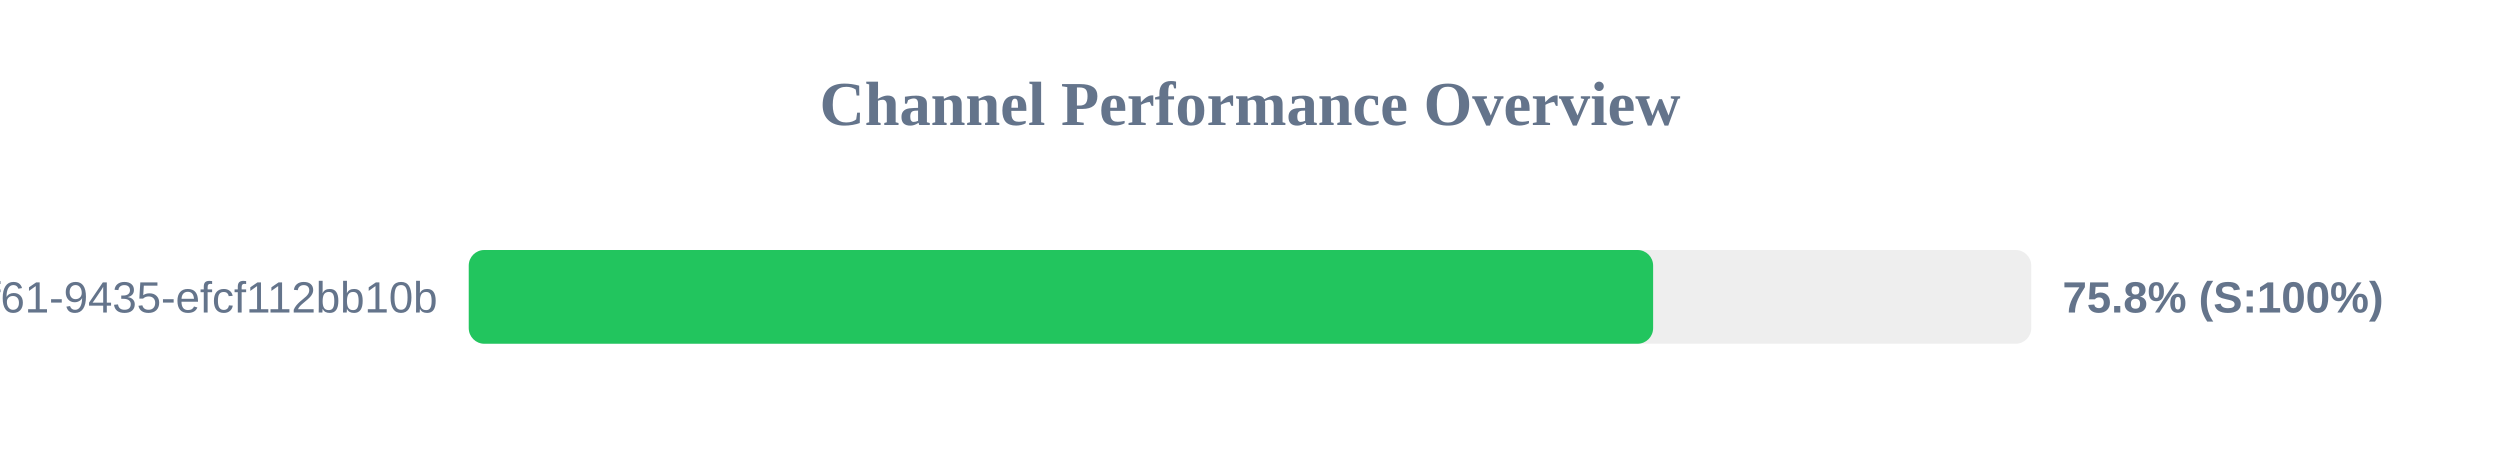
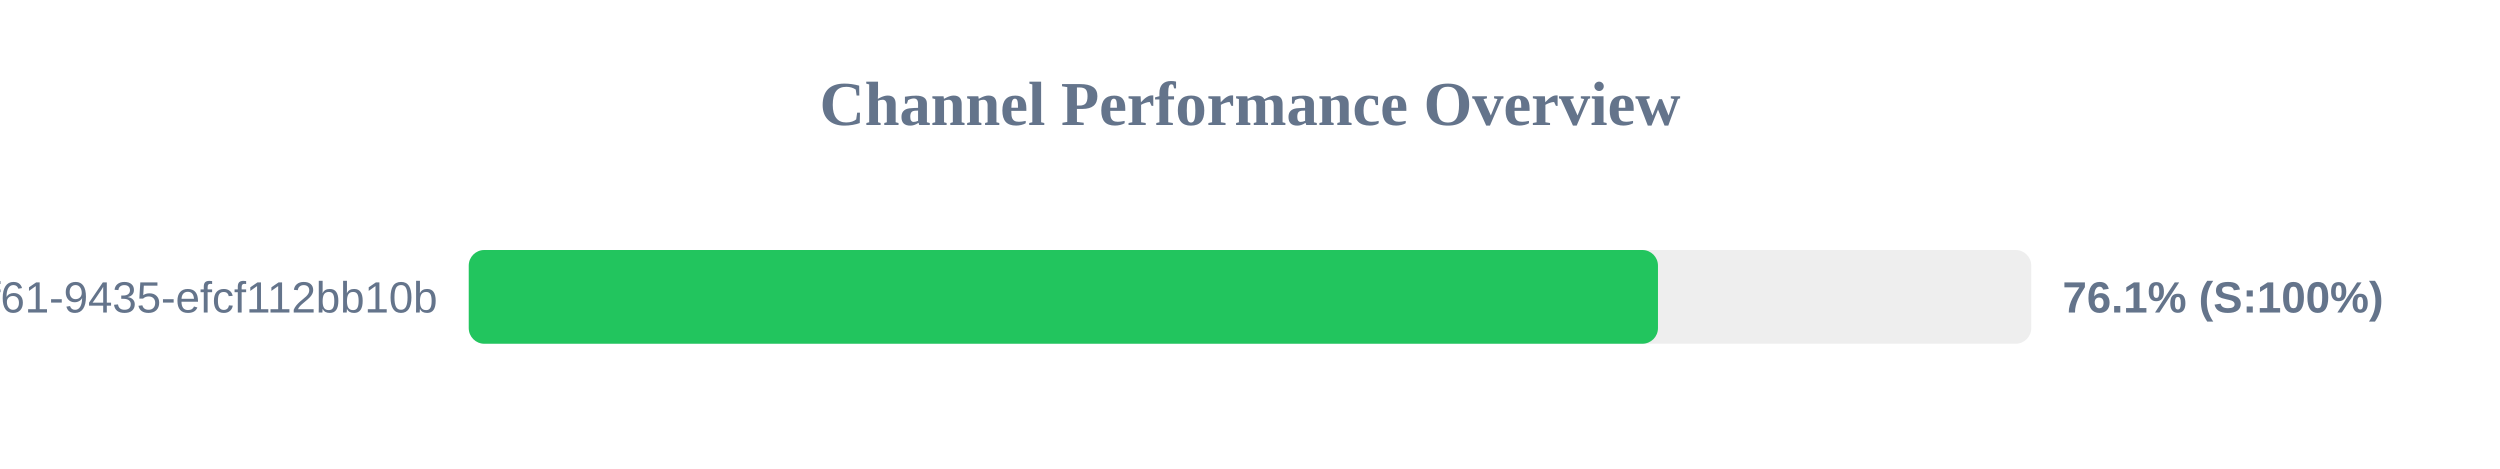
<svg xmlns="http://www.w3.org/2000/svg" width="800" height="150" version="1.1">
  <style>
        .row { font: 14px Arial; fill: #64748b; }
        .score { font: bold 14px Arial; fill: #64748b; }
    </style>
  <text x="400" y="40" text-anchor="middle" font-size="20px" font-weight="bold" fill="#64748b">Channel Performance Overview</text>
  <rect x="150" y="80" width="500" height="30" fill="#eee" rx="5" />
-   <rect x="150" y="80" width="379.0" height="30" fill="#22c55e" rx="5" />
+   <rect x="150" y="80" width="380.55" height="30" fill="#22c55e" rx="5" />
  <text x="140" y="100" text-anchor="end" class="row">?uuid=07c122ad-50b2-4f61-9435-efcf112bb10b</text>
-   <text x="660" y="100" text-anchor="start" class="score">75.8% (S:100%)</text>
+   <text x="660" y="100" text-anchor="start" class="score">76.1% (S:100%)</text>
</svg>
